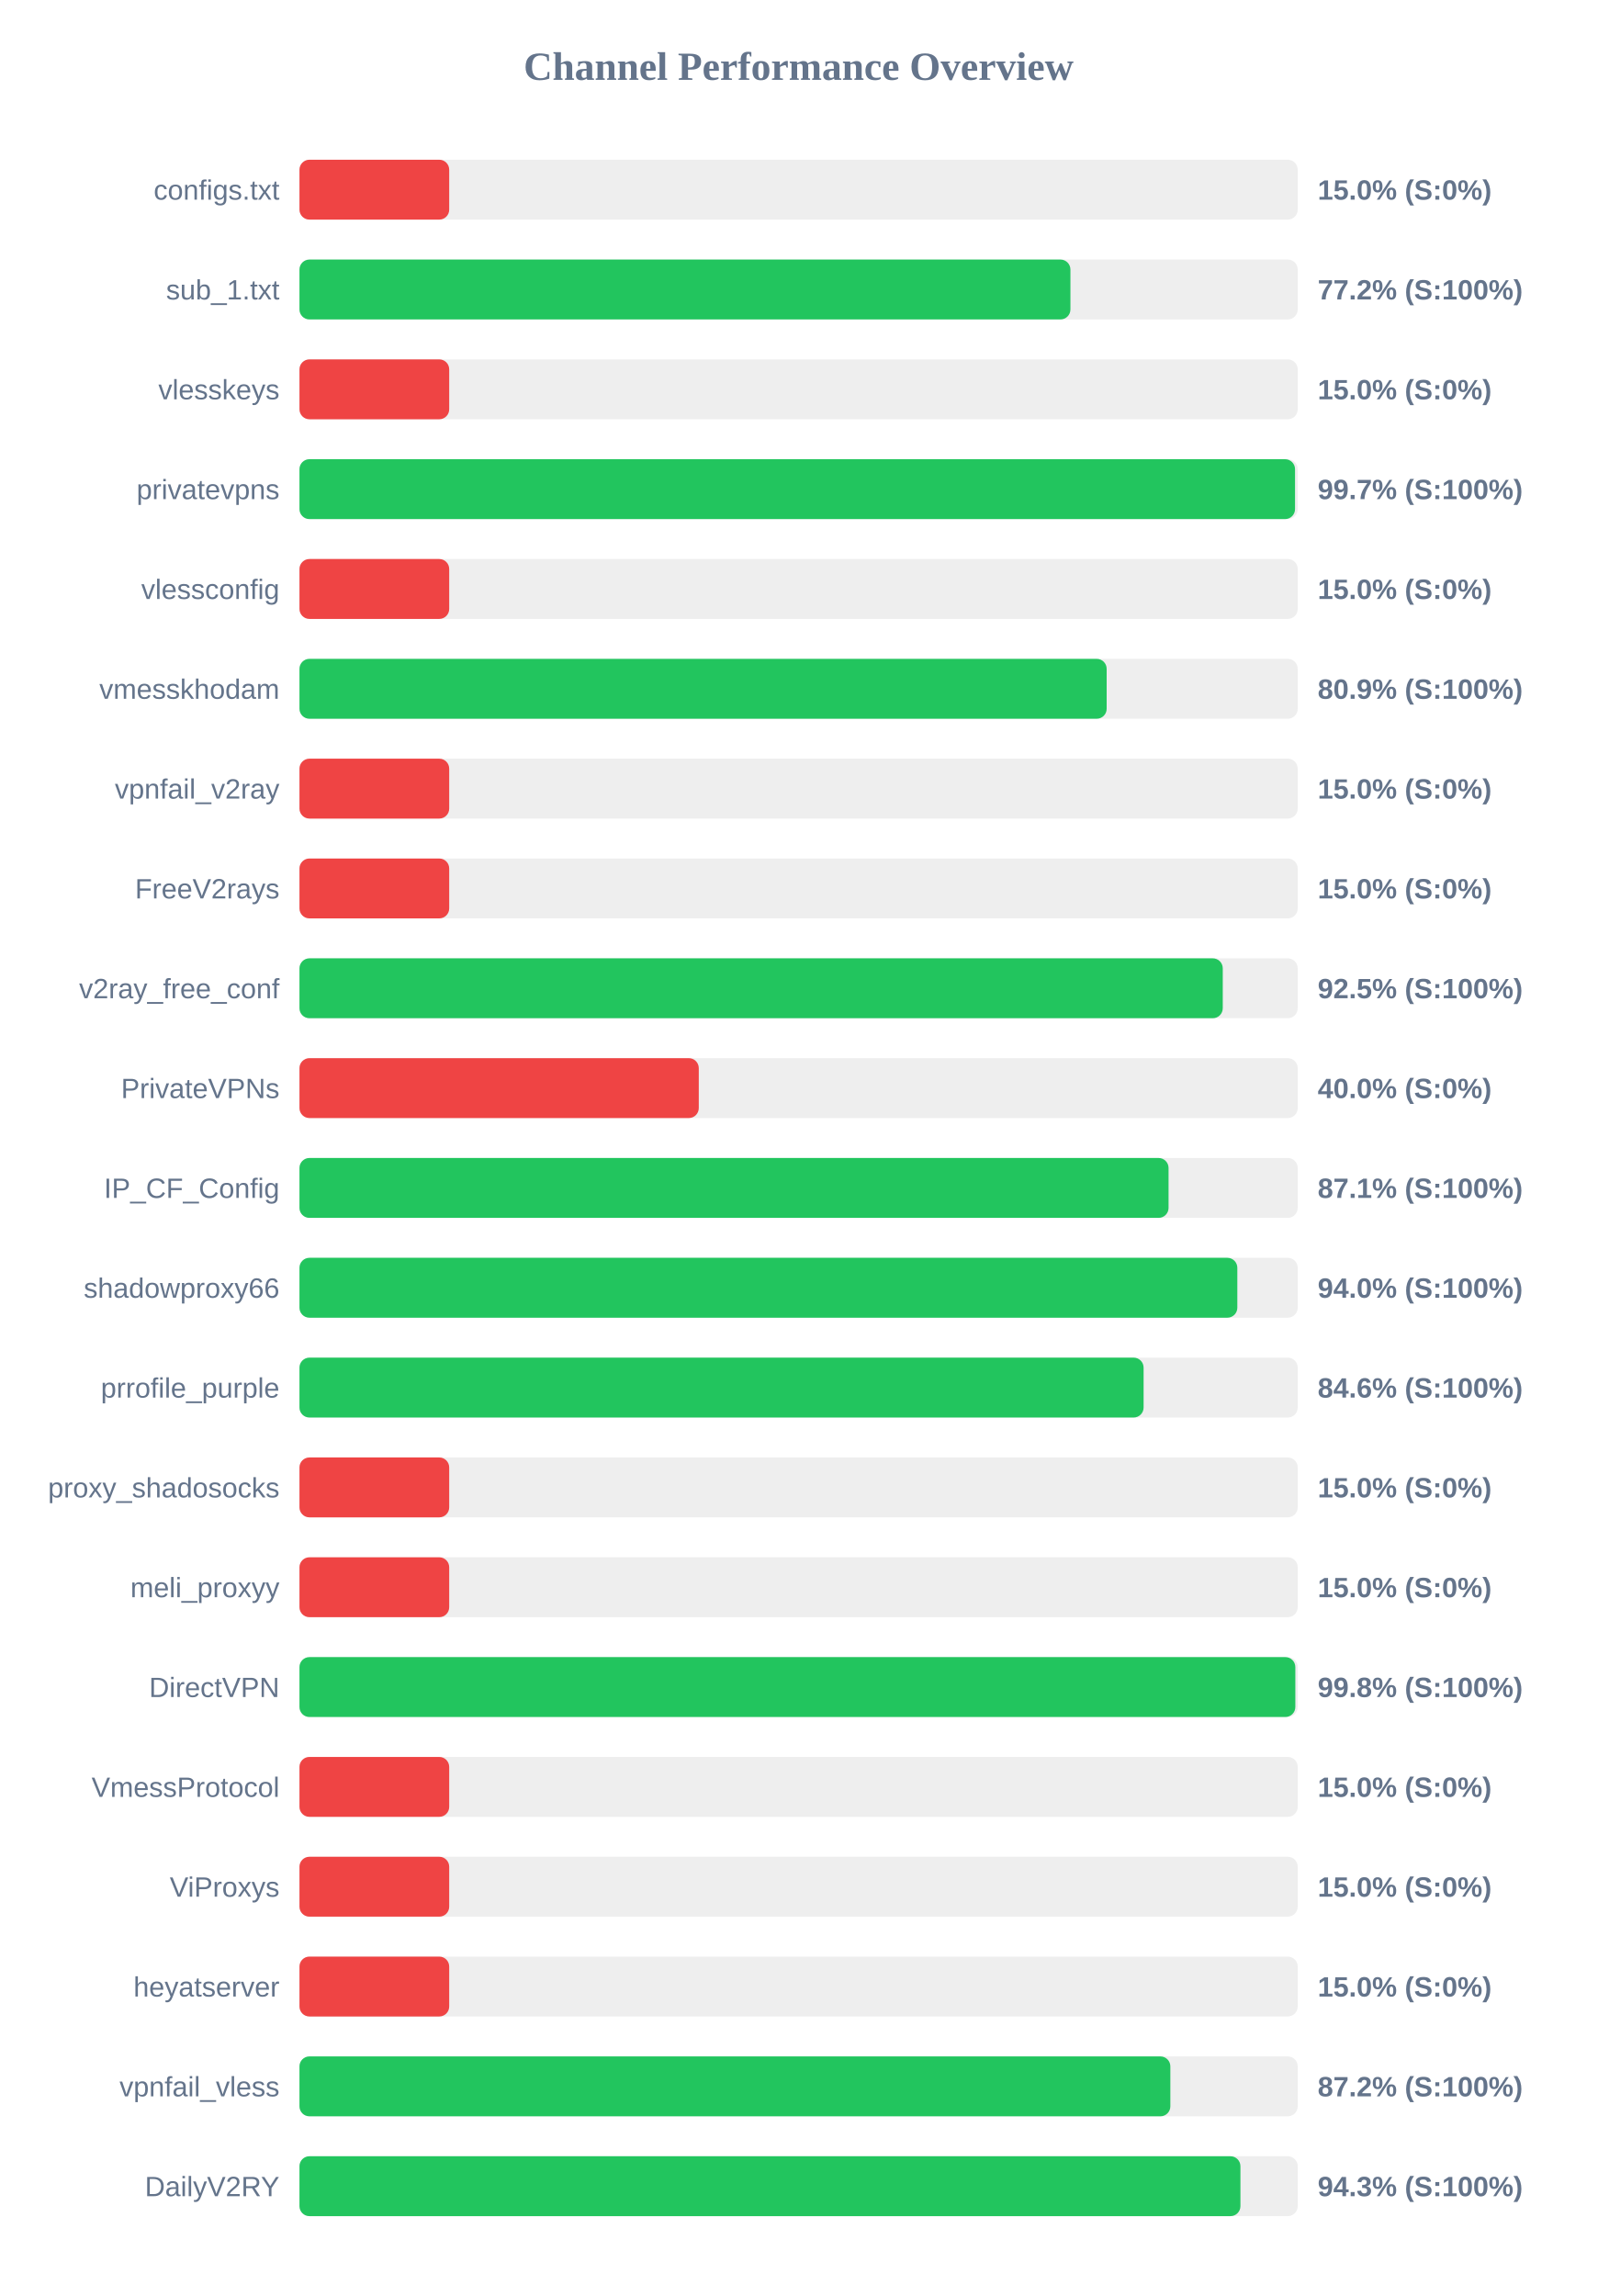
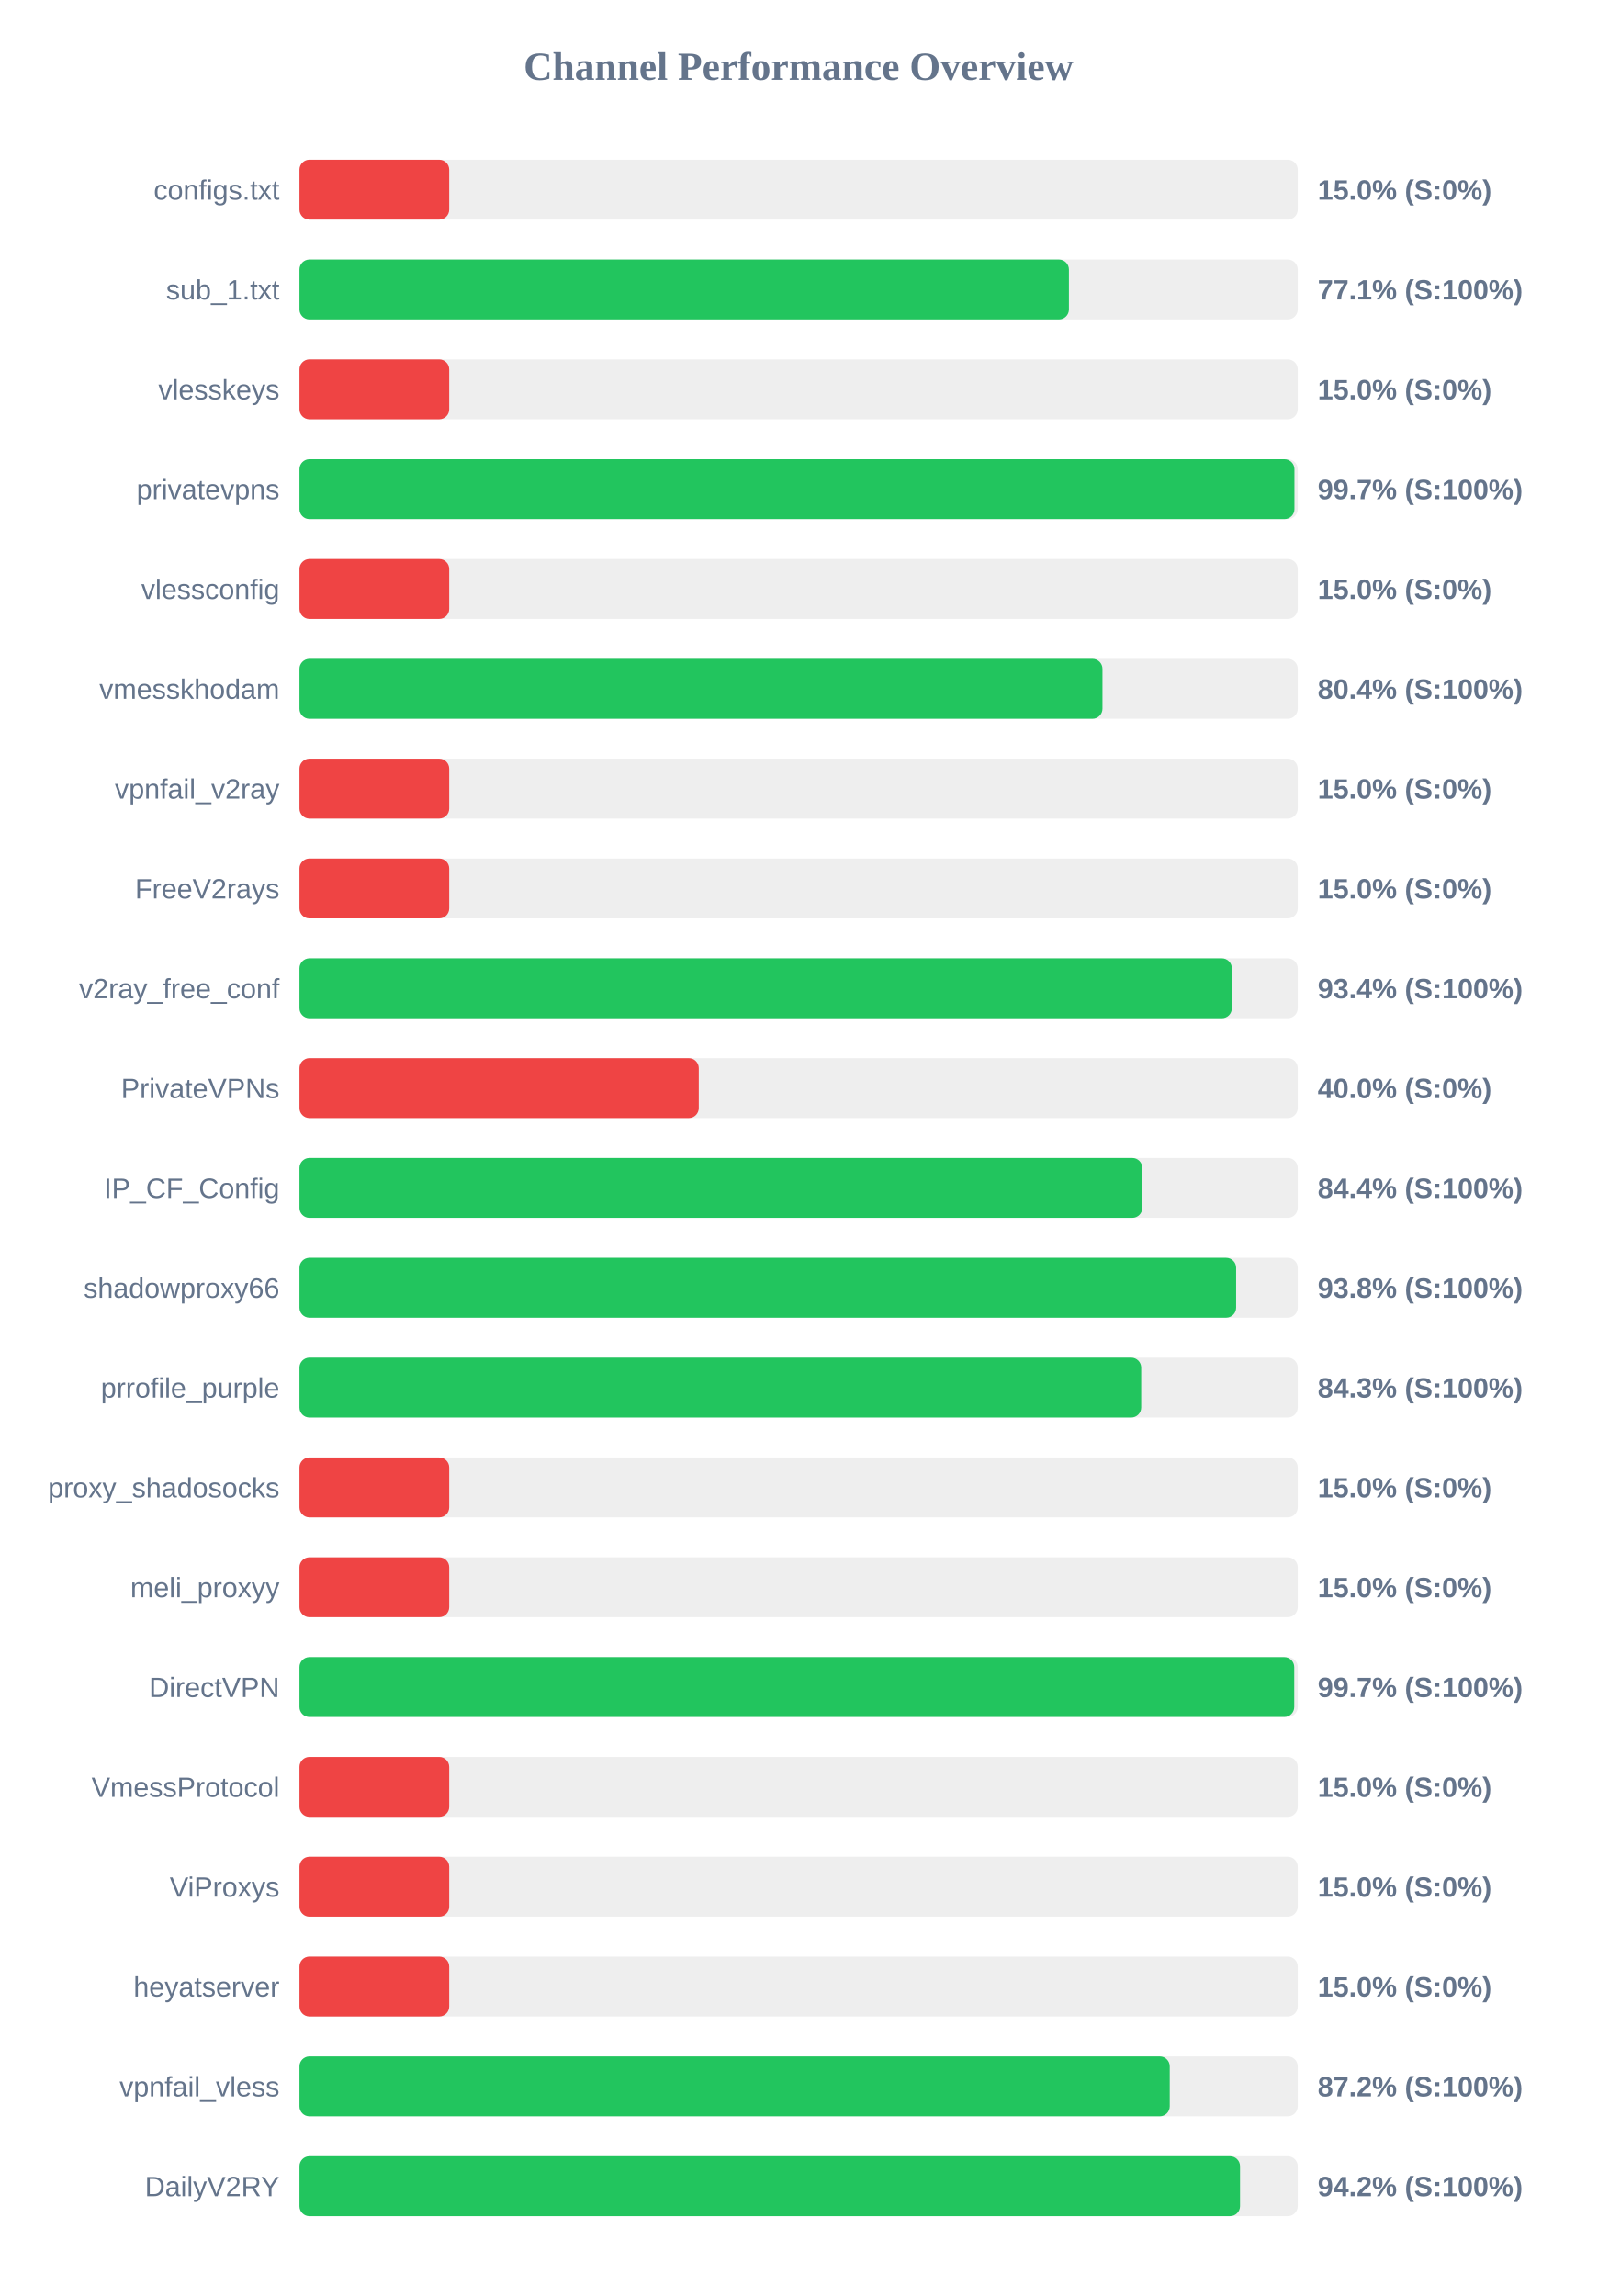
<svg xmlns="http://www.w3.org/2000/svg" width="800" height="1150" version="1.1">
  <style>
        .row { font: 14px Arial; fill: #64748b; }
        .score { font: bold 14px Arial; fill: #64748b; }
    </style>
  <text x="400" y="40" text-anchor="middle" font-size="20px" font-weight="bold" fill="#64748b">Channel Performance Overview</text>
  <rect x="150" y="80" width="500" height="30" fill="#eee" rx="5" />
  <rect x="150" y="80" width="75.0" height="30" fill="#ef4444" rx="5" />
  <text x="140" y="100" text-anchor="end" class="row">configs.txt</text>
  <text x="660" y="100" text-anchor="start" class="score">15.0% (S:0%)</text>
  <rect x="150" y="130" width="500" height="30" fill="#eee" rx="5" />
-   <rect x="150" y="130" width="386.15" height="30" fill="#22c55e" rx="5" />
+   <rect x="150" y="130" width="385.4" height="30" fill="#22c55e" rx="5" />
  <text x="140" y="150" text-anchor="end" class="row">sub_1.txt</text>
-   <text x="660" y="150" text-anchor="start" class="score">77.2% (S:100%)</text>
+   <text x="660" y="150" text-anchor="start" class="score">77.1% (S:100%)</text>
  <rect x="150" y="180" width="500" height="30" fill="#eee" rx="5" />
  <rect x="150" y="180" width="75.0" height="30" fill="#ef4444" rx="5" />
  <text x="140" y="200" text-anchor="end" class="row">vlesskeys</text>
  <text x="660" y="200" text-anchor="start" class="score">15.0% (S:0%)</text>
  <rect x="150" y="230" width="500" height="30" fill="#eee" rx="5" />
-   <rect x="150" y="230" width="498.65" height="30" fill="#22c55e" rx="5" />
+   <rect x="150" y="230" width="498.35" height="30" fill="#22c55e" rx="5" />
  <text x="140" y="250" text-anchor="end" class="row">privatevpns</text>
  <text x="660" y="250" text-anchor="start" class="score">99.7% (S:100%)</text>
  <rect x="150" y="280" width="500" height="30" fill="#eee" rx="5" />
  <rect x="150" y="280" width="75.0" height="30" fill="#ef4444" rx="5" />
  <text x="140" y="300" text-anchor="end" class="row">vlessconfig</text>
  <text x="660" y="300" text-anchor="start" class="score">15.0% (S:0%)</text>
  <rect x="150" y="330" width="500" height="30" fill="#eee" rx="5" />
-   <rect x="150" y="330" width="404.3" height="30" fill="#22c55e" rx="5" />
+   <rect x="150" y="330" width="402.2" height="30" fill="#22c55e" rx="5" />
  <text x="140" y="350" text-anchor="end" class="row">vmesskhodam</text>
-   <text x="660" y="350" text-anchor="start" class="score">80.9% (S:100%)</text>
+   <text x="660" y="350" text-anchor="start" class="score">80.4% (S:100%)</text>
  <rect x="150" y="380" width="500" height="30" fill="#eee" rx="5" />
  <rect x="150" y="380" width="75.0" height="30" fill="#ef4444" rx="5" />
  <text x="140" y="400" text-anchor="end" class="row">vpnfail_v2ray</text>
  <text x="660" y="400" text-anchor="start" class="score">15.0% (S:0%)</text>
  <rect x="150" y="430" width="500" height="30" fill="#eee" rx="5" />
  <rect x="150" y="430" width="75.0" height="30" fill="#ef4444" rx="5" />
  <text x="140" y="450" text-anchor="end" class="row">FreeV2rays</text>
  <text x="660" y="450" text-anchor="start" class="score">15.0% (S:0%)</text>
  <rect x="150" y="480" width="500" height="30" fill="#eee" rx="5" />
-   <rect x="150" y="480" width="462.45" height="30" fill="#22c55e" rx="5" />
+   <rect x="150" y="480" width="467.0" height="30" fill="#22c55e" rx="5" />
  <text x="140" y="500" text-anchor="end" class="row">v2ray_free_conf</text>
-   <text x="660" y="500" text-anchor="start" class="score">92.5% (S:100%)</text>
+   <text x="660" y="500" text-anchor="start" class="score">93.4% (S:100%)</text>
  <rect x="150" y="530" width="500" height="30" fill="#eee" rx="5" />
  <rect x="150" y="530" width="200.0" height="30" fill="#ef4444" rx="5" />
  <text x="140" y="550" text-anchor="end" class="row">PrivateVPNs</text>
  <text x="660" y="550" text-anchor="start" class="score">40.0% (S:0%)</text>
  <rect x="150" y="580" width="500" height="30" fill="#eee" rx="5" />
-   <rect x="150" y="580" width="435.3" height="30" fill="#22c55e" rx="5" />
+   <rect x="150" y="580" width="422.15" height="30" fill="#22c55e" rx="5" />
  <text x="140" y="600" text-anchor="end" class="row">IP_CF_Config</text>
-   <text x="660" y="600" text-anchor="start" class="score">87.1% (S:100%)</text>
+   <text x="660" y="600" text-anchor="start" class="score">84.4% (S:100%)</text>
  <rect x="150" y="630" width="500" height="30" fill="#eee" rx="5" />
-   <rect x="150" y="630" width="469.75" height="30" fill="#22c55e" rx="5" />
+   <rect x="150" y="630" width="469.15" height="30" fill="#22c55e" rx="5" />
  <text x="140" y="650" text-anchor="end" class="row">shadowproxy66</text>
-   <text x="660" y="650" text-anchor="start" class="score">94.0% (S:100%)</text>
+   <text x="660" y="650" text-anchor="start" class="score">93.8% (S:100%)</text>
  <rect x="150" y="680" width="500" height="30" fill="#eee" rx="5" />
-   <rect x="150" y="680" width="422.8" height="30" fill="#22c55e" rx="5" />
+   <rect x="150" y="680" width="421.6" height="30" fill="#22c55e" rx="5" />
  <text x="140" y="700" text-anchor="end" class="row">prrofile_purple</text>
-   <text x="660" y="700" text-anchor="start" class="score">84.6% (S:100%)</text>
+   <text x="660" y="700" text-anchor="start" class="score">84.3% (S:100%)</text>
  <rect x="150" y="730" width="500" height="30" fill="#eee" rx="5" />
  <rect x="150" y="730" width="75.0" height="30" fill="#ef4444" rx="5" />
  <text x="140" y="750" text-anchor="end" class="row">proxy_shadosocks</text>
  <text x="660" y="750" text-anchor="start" class="score">15.0% (S:0%)</text>
  <rect x="150" y="780" width="500" height="30" fill="#eee" rx="5" />
  <rect x="150" y="780" width="75.0" height="30" fill="#ef4444" rx="5" />
  <text x="140" y="800" text-anchor="end" class="row">meli_proxyy</text>
  <text x="660" y="800" text-anchor="start" class="score">15.0% (S:0%)</text>
  <rect x="150" y="830" width="500" height="30" fill="#eee" rx="5" />
-   <rect x="150" y="830" width="498.8" height="30" fill="#22c55e" rx="5" />
+   <rect x="150" y="830" width="498.25" height="30" fill="#22c55e" rx="5" />
  <text x="140" y="850" text-anchor="end" class="row">DirectVPN</text>
-   <text x="660" y="850" text-anchor="start" class="score">99.8% (S:100%)</text>
+   <text x="660" y="850" text-anchor="start" class="score">99.7% (S:100%)</text>
  <rect x="150" y="880" width="500" height="30" fill="#eee" rx="5" />
  <rect x="150" y="880" width="75.0" height="30" fill="#ef4444" rx="5" />
  <text x="140" y="900" text-anchor="end" class="row">VmessProtocol</text>
  <text x="660" y="900" text-anchor="start" class="score">15.0% (S:0%)</text>
  <rect x="150" y="930" width="500" height="30" fill="#eee" rx="5" />
  <rect x="150" y="930" width="75.0" height="30" fill="#ef4444" rx="5" />
  <text x="140" y="950" text-anchor="end" class="row">ViProxys</text>
  <text x="660" y="950" text-anchor="start" class="score">15.0% (S:0%)</text>
  <rect x="150" y="980" width="500" height="30" fill="#eee" rx="5" />
  <rect x="150" y="980" width="75.0" height="30" fill="#ef4444" rx="5" />
  <text x="140" y="1000" text-anchor="end" class="row">heyatserver</text>
  <text x="660" y="1000" text-anchor="start" class="score">15.0% (S:0%)</text>
  <rect x="150" y="1030" width="500" height="30" fill="#eee" rx="5" />
-   <rect x="150" y="1030" width="436.2" height="30" fill="#22c55e" rx="5" />
+   <rect x="150" y="1030" width="435.9" height="30" fill="#22c55e" rx="5" />
  <text x="140" y="1050" text-anchor="end" class="row">vpnfail_vless</text>
  <text x="660" y="1050" text-anchor="start" class="score">87.2% (S:100%)</text>
  <rect x="150" y="1080" width="500" height="30" fill="#eee" rx="5" />
-   <rect x="150" y="1080" width="471.3" height="30" fill="#22c55e" rx="5" />
+   <rect x="150" y="1080" width="471.1" height="30" fill="#22c55e" rx="5" />
  <text x="140" y="1100" text-anchor="end" class="row">DailyV2RY</text>
-   <text x="660" y="1100" text-anchor="start" class="score">94.3% (S:100%)</text>
+   <text x="660" y="1100" text-anchor="start" class="score">94.2% (S:100%)</text>
</svg>
